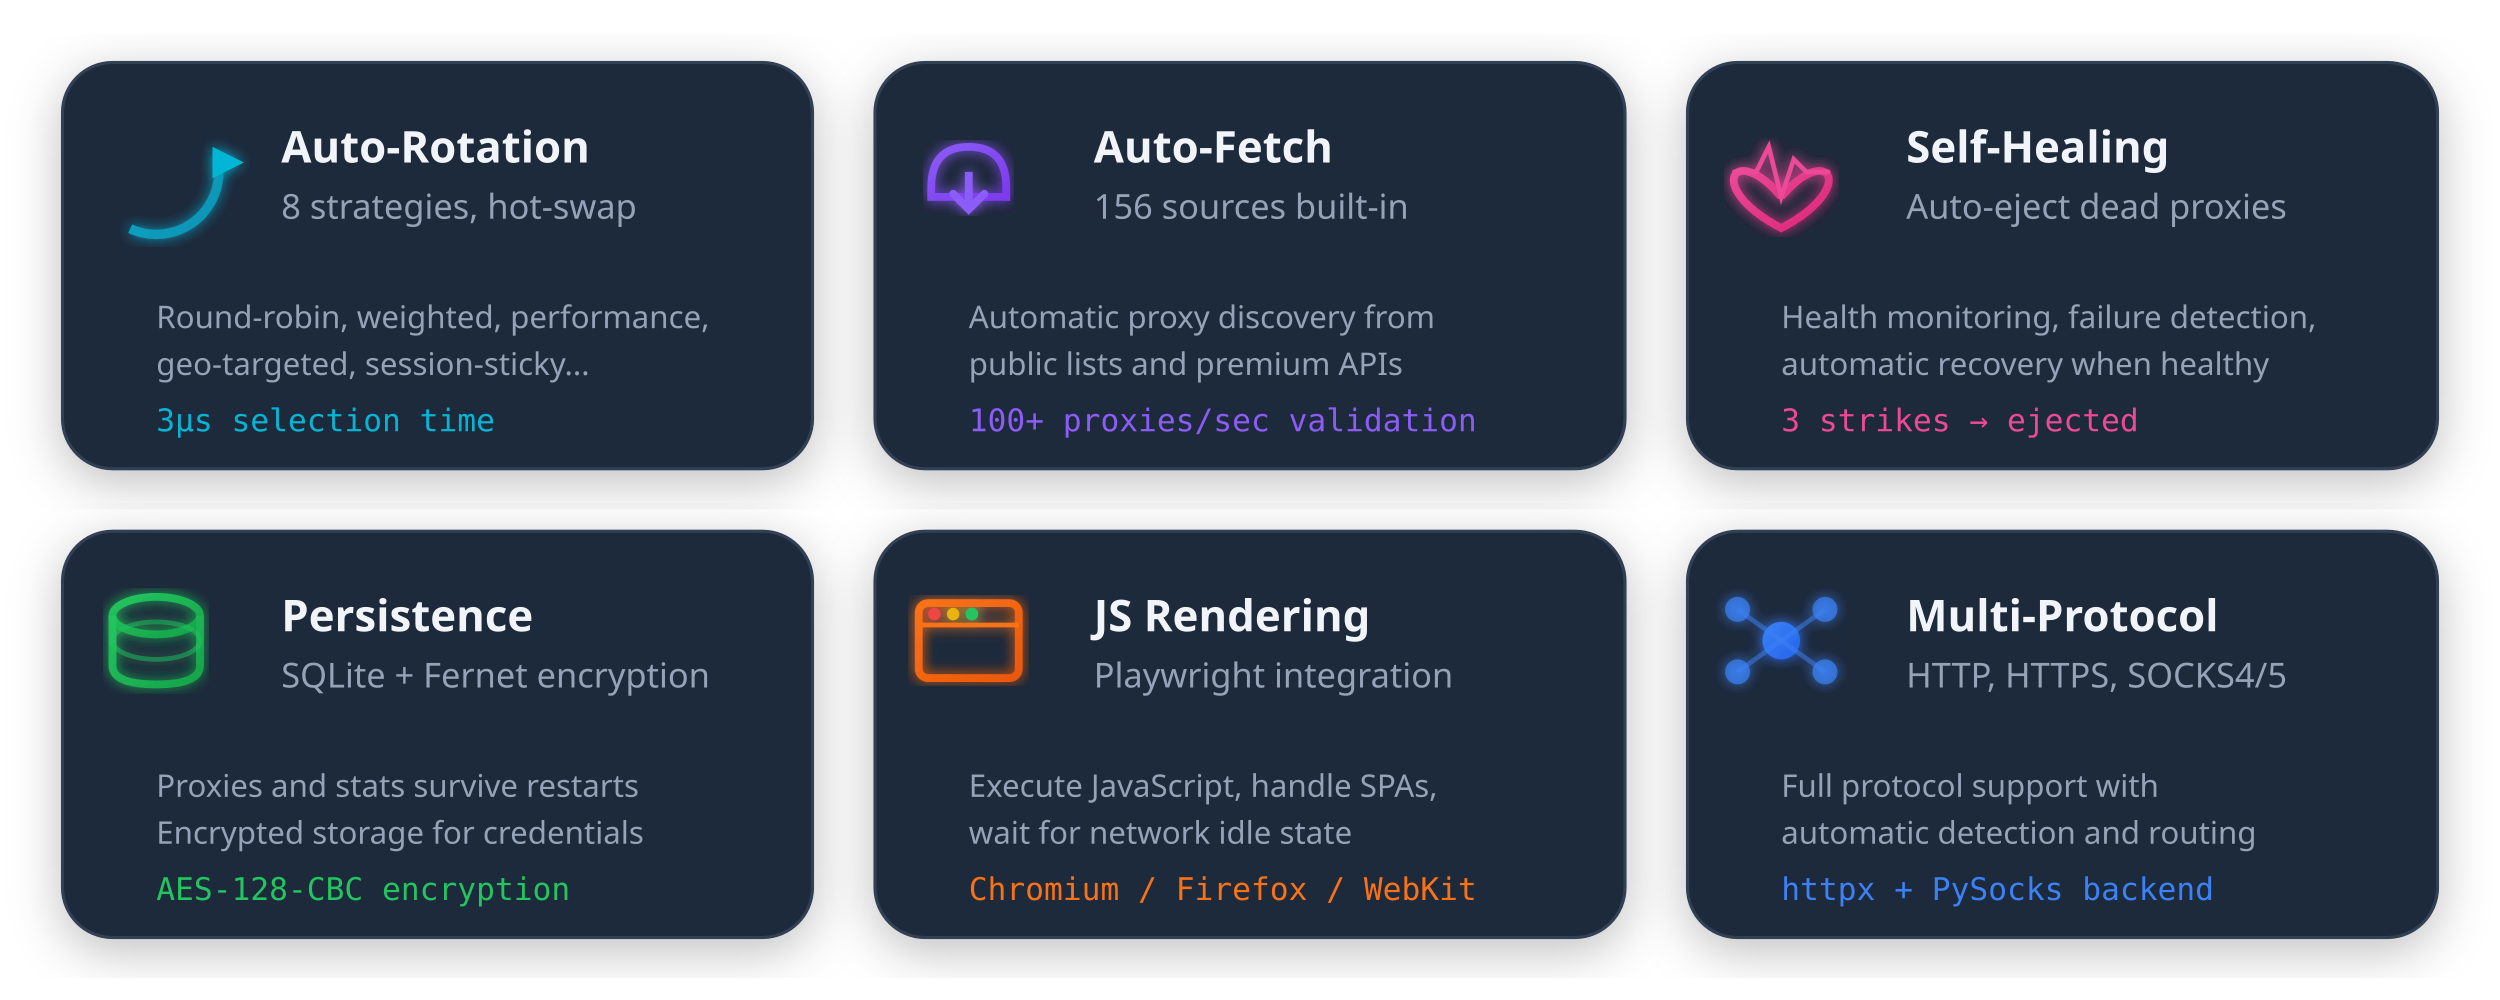
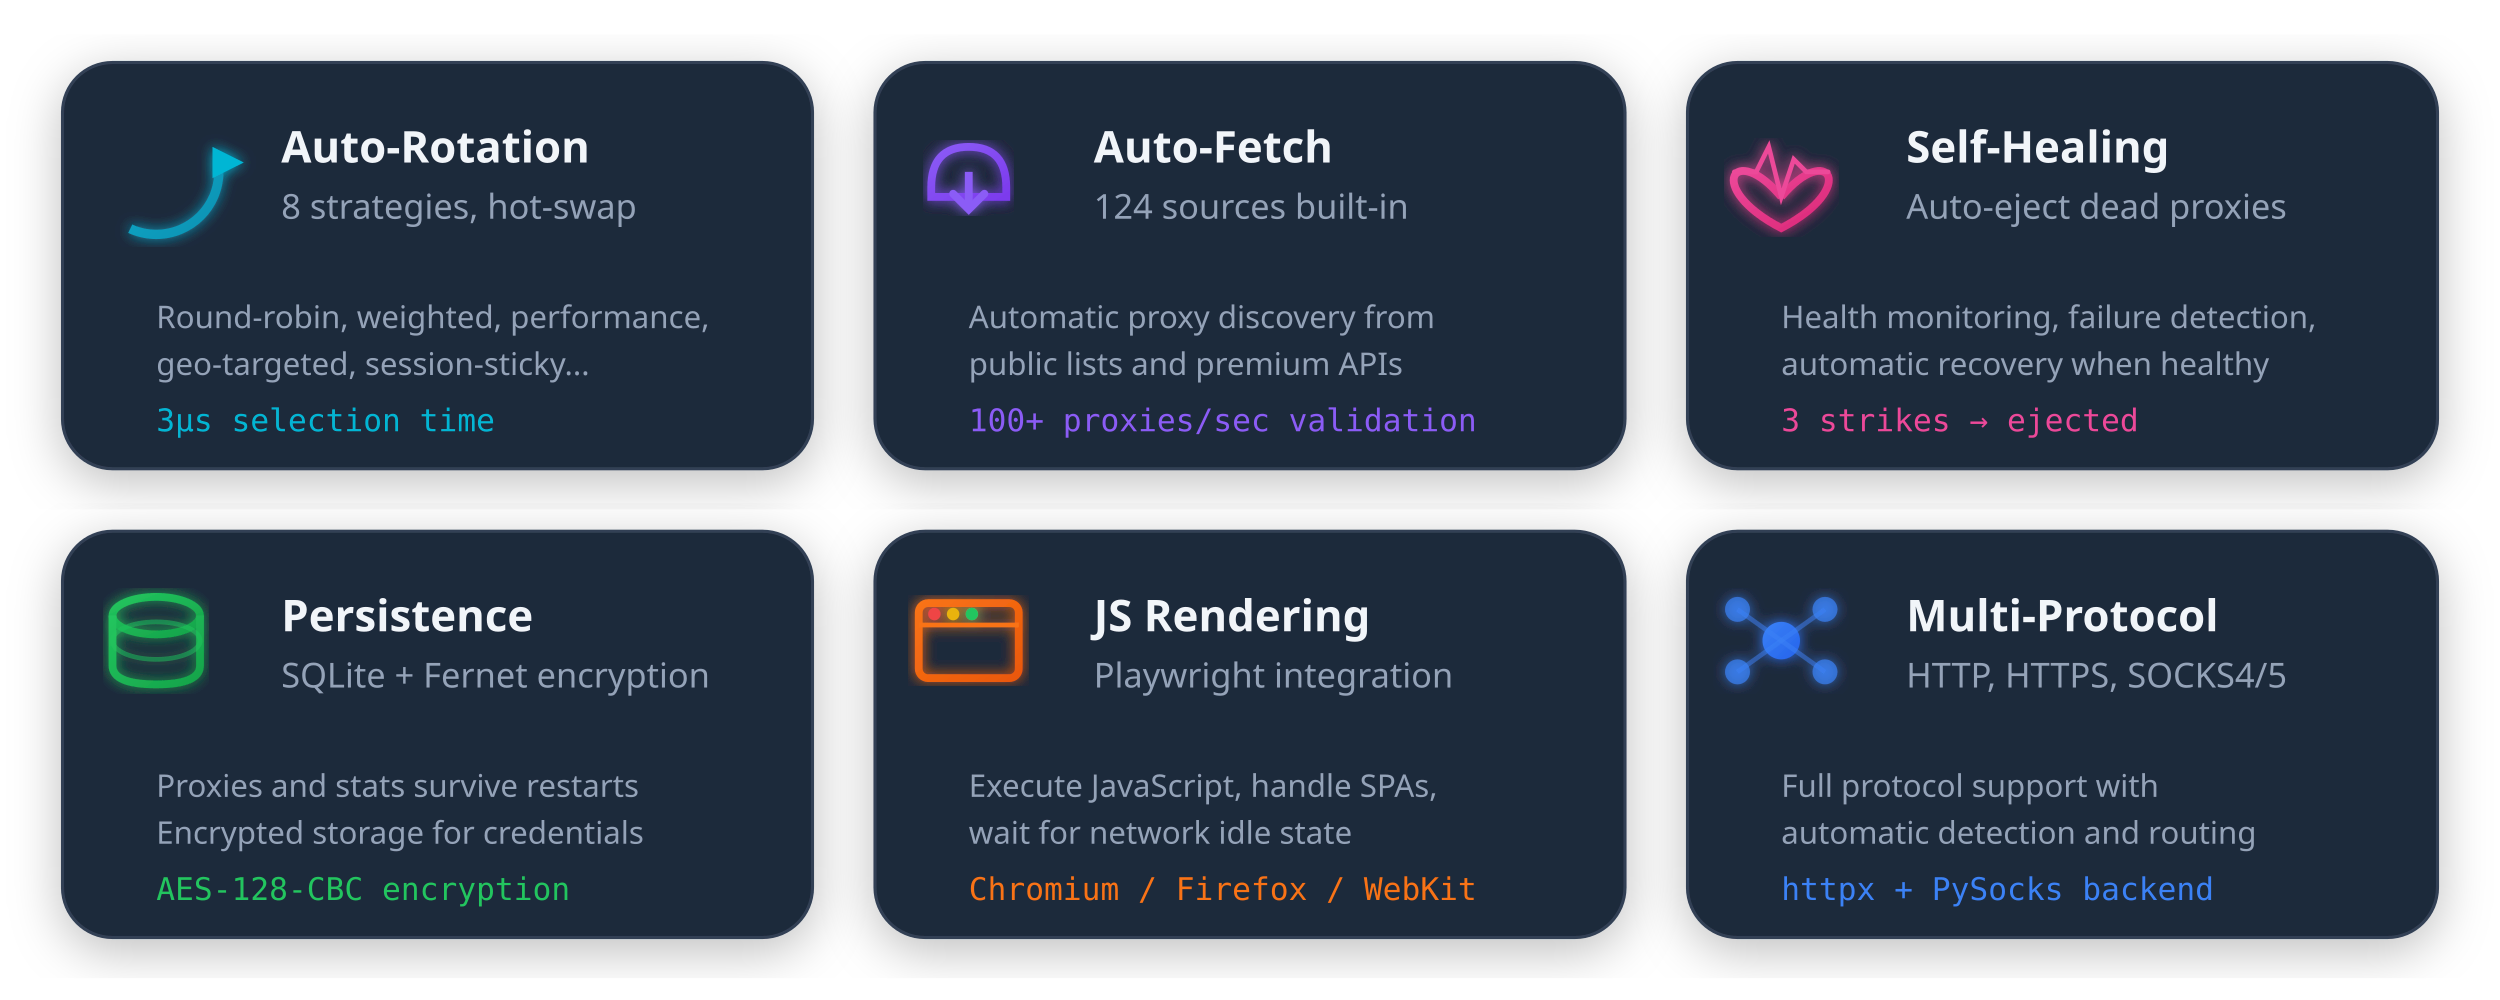
<svg xmlns="http://www.w3.org/2000/svg" viewBox="0 0 800 320" width="800" height="320">
  <style>
    .card { fill: #1e293b; }
    .card-border { stroke: #334155; }
    .title { fill: #f1f5f9; font-family: system-ui, sans-serif; font-weight: 600; }
    .desc { fill: #94a3b8; font-family: system-ui, sans-serif; }
    @media (prefers-color-scheme: light) {
      .card { fill: #f8fafc; }
      .card-border { stroke: #e2e8f0; }
      .title { fill: #1e293b; }
      .desc { fill: #64748b; }
    }
  </style>
  <defs>
    <linearGradient id="feat1" x1="0%" y1="0%" x2="100%" y2="100%">
      <stop offset="0%" style="stop-color:#06b6d4" />
      <stop offset="100%" style="stop-color:#0891b2" />
    </linearGradient>
    <linearGradient id="feat2" x1="0%" y1="0%" x2="100%" y2="100%">
      <stop offset="0%" style="stop-color:#8b5cf6" />
      <stop offset="100%" style="stop-color:#7c3aed" />
    </linearGradient>
    <linearGradient id="feat3" x1="0%" y1="0%" x2="100%" y2="100%">
      <stop offset="0%" style="stop-color:#ec4899" />
      <stop offset="100%" style="stop-color:#db2777" />
    </linearGradient>
    <linearGradient id="feat4" x1="0%" y1="0%" x2="100%" y2="100%">
      <stop offset="0%" style="stop-color:#22c55e" />
      <stop offset="100%" style="stop-color:#16a34a" />
    </linearGradient>
    <linearGradient id="feat5" x1="0%" y1="0%" x2="100%" y2="100%">
      <stop offset="0%" style="stop-color:#f97316" />
      <stop offset="100%" style="stop-color:#ea580c" />
    </linearGradient>
    <linearGradient id="feat6" x1="0%" y1="0%" x2="100%" y2="100%">
      <stop offset="0%" style="stop-color:#3b82f6" />
      <stop offset="100%" style="stop-color:#2563eb" />
    </linearGradient>
    <filter id="cardShadow2">
      <feDropShadow dx="0" dy="4" stdDeviation="8" flood-color="#000" flood-opacity="0.25" />
    </filter>
    <filter id="iconGlow">
      <feGaussianBlur stdDeviation="2" result="blur" />
      <feMerge>
        <feMergeNode in="blur" />
        <feMergeNode in="SourceGraphic" />
      </feMerge>
    </filter>
  </defs>
  <g transform="translate(20, 20)" filter="url(#cardShadow2)">
    <rect width="240" height="130" rx="16" class="card card-border" stroke-width="1">
      <animate attributeName="opacity" values="0;1" dur="0.3s" fill="freeze" />
    </rect>
    <g transform="translate(30, 35)" filter="url(#iconGlow)">
      <circle r="20" fill="none" stroke="url(#feat1)" stroke-width="3" stroke-dasharray="40 86">
        <animateTransform attributeName="transform" type="rotate" from="0" to="360" dur="2s" repeatCount="indefinite" />
      </circle>
      <polygon points="18,-8 18,2 28,-3" fill="#06b6d4">
        <animateTransform attributeName="transform" type="rotate" from="0" to="360" dur="2s" repeatCount="indefinite" />
      </polygon>
    </g>
    <text x="70" y="32" class="title" font-size="14">Auto-Rotation</text>
    <text x="70" y="50" class="desc" font-size="11">8 strategies, hot-swap</text>
    <text x="30" y="85" class="desc" font-size="10">Round-robin, weighted, performance,</text>
    <text x="30" y="100" class="desc" font-size="10">geo-targeted, session-sticky...</text>
    <text x="30" y="118" font-family="monospace" font-size="10" fill="#06b6d4">3μs selection time</text>
  </g>
  <g transform="translate(280, 20)" filter="url(#cardShadow2)">
    <rect width="240" height="130" rx="16" class="card card-border" stroke-width="1">
      <animate attributeName="opacity" values="0;1" dur="0.3s" begin="0.1s" fill="freeze" />
    </rect>
    <g transform="translate(30, 35)" filter="url(#iconGlow)">
      <path d="M-12,5 Q-12,-8 0,-8 Q12,-8 12,5 L12,8 L-12,8 Z" fill="none" stroke="url(#feat2)" stroke-width="2.5" />
      <line x1="0" y1="0" x2="0" y2="12" stroke="#8b5cf6" stroke-width="2.5">
        <animate attributeName="y2" values="12;5;12" dur="1s" repeatCount="indefinite" />
      </line>
      <polyline points="-5,7 0,12 5,7" fill="none" stroke="#8b5cf6" stroke-width="2.5" stroke-linecap="round">
        <animate attributeName="transform" values="translate(0,0);translate(0,-7);translate(0,0)" dur="1s" repeatCount="indefinite" />
      </polyline>
    </g>
    <text x="70" y="32" class="title" font-size="14">Auto-Fetch</text>
-     <text x="70" y="50" class="desc" font-size="11">156 sources built-in</text>
+     <text x="70" y="50" class="desc" font-size="11">124 sources built-in</text>
    <text x="30" y="85" class="desc" font-size="10">Automatic proxy discovery from</text>
    <text x="30" y="100" class="desc" font-size="10">public lists and premium APIs</text>
    <text x="30" y="118" font-family="monospace" font-size="10" fill="#8b5cf6">100+ proxies/sec validation</text>
  </g>
  <g transform="translate(540, 20)" filter="url(#cardShadow2)">
    <rect width="240" height="130" rx="16" class="card card-border" stroke-width="1">
      <animate attributeName="opacity" values="0;1" dur="0.3s" begin="0.2s" fill="freeze" />
    </rect>
    <g transform="translate(30, 35)" filter="url(#iconGlow)">
      <path d="M0,8 C-15,-10 -25,5 0,18 C25,5 15,-10 0,8" fill="none" stroke="url(#feat3)" stroke-width="2.5">
        <animate attributeName="transform" values="scale(1);scale(1.1);scale(1)" dur="1s" repeatCount="indefinite" />
      </path>
      <polyline points="-15,0 -8,0 -4,-8 0,8 4,-4 8,0 15,0" fill="none" stroke="#ec4899" stroke-width="1.5" stroke-linecap="round">
        <animate attributeName="stroke-dasharray" values="0,60;60,0" dur="1.5s" repeatCount="indefinite" />
      </polyline>
    </g>
    <text x="70" y="32" class="title" font-size="14">Self-Healing</text>
    <text x="70" y="50" class="desc" font-size="11">Auto-eject dead proxies</text>
    <text x="30" y="85" class="desc" font-size="10">Health monitoring, failure detection,</text>
    <text x="30" y="100" class="desc" font-size="10">automatic recovery when healthy</text>
    <text x="30" y="118" font-family="monospace" font-size="10" fill="#ec4899">3 strikes → ejected</text>
  </g>
  <g transform="translate(20, 170)" filter="url(#cardShadow2)">
    <rect width="240" height="130" rx="16" class="card card-border" stroke-width="1">
      <animate attributeName="opacity" values="0;1" dur="0.3s" begin="0.3s" fill="freeze" />
    </rect>
    <g transform="translate(30, 35)" filter="url(#iconGlow)">
      <ellipse cx="0" cy="-8" rx="14" ry="6" fill="none" stroke="url(#feat4)" stroke-width="2.5" />
      <path d="M-14,-8 L-14,8 Q-14,14 0,14 Q14,14 14,8 L14,-8" fill="none" stroke="url(#feat4)" stroke-width="2.5" />
      <ellipse cx="0" cy="0" rx="14" ry="6" fill="none" stroke="#22c55e" stroke-width="1.5" opacity="0.5">
        <animate attributeName="opacity" values="0.5;1;0.5" dur="2s" repeatCount="indefinite" />
      </ellipse>
    </g>
    <text x="70" y="32" class="title" font-size="14">Persistence</text>
    <text x="70" y="50" class="desc" font-size="11">SQLite + Fernet encryption</text>
    <text x="30" y="85" class="desc" font-size="10">Proxies and stats survive restarts</text>
    <text x="30" y="100" class="desc" font-size="10">Encrypted storage for credentials</text>
    <text x="30" y="118" font-family="monospace" font-size="10" fill="#22c55e">AES-128-CBC encryption</text>
  </g>
  <g transform="translate(280, 170)" filter="url(#cardShadow2)">
    <rect width="240" height="130" rx="16" class="card card-border" stroke-width="1">
      <animate attributeName="opacity" values="0;1" dur="0.3s" begin="0.4s" fill="freeze" />
    </rect>
    <g transform="translate(30, 35)" filter="url(#iconGlow)">
      <rect x="-16" y="-12" width="32" height="24" rx="3" fill="none" stroke="url(#feat5)" stroke-width="2.5" />
      <line x1="-16" y1="-5" x2="16" y2="-5" stroke="#f97316" stroke-width="1.5" />
      <circle cx="-11" cy="-8.5" r="2" fill="#ef4444" />
      <circle cx="-5" cy="-8.5" r="2" fill="#eab308" />
      <circle cx="1" cy="-8.5" r="2" fill="#22c55e" />
      <rect x="-12" y="0" width="0" height="3" rx="1" fill="#f97316">
        <animate attributeName="width" values="0;24;0" dur="2s" repeatCount="indefinite" />
      </rect>
    </g>
    <text x="70" y="32" class="title" font-size="14">JS Rendering</text>
    <text x="70" y="50" class="desc" font-size="11">Playwright integration</text>
    <text x="30" y="85" class="desc" font-size="10">Execute JavaScript, handle SPAs,</text>
    <text x="30" y="100" class="desc" font-size="10">wait for network idle state</text>
    <text x="30" y="118" font-family="monospace" font-size="10" fill="#f97316">Chromium / Firefox / WebKit</text>
  </g>
  <g transform="translate(540, 170)" filter="url(#cardShadow2)">
    <rect width="240" height="130" rx="16" class="card card-border" stroke-width="1">
      <animate attributeName="opacity" values="0;1" dur="0.3s" begin="0.5s" fill="freeze" />
    </rect>
    <g transform="translate(30, 35)" filter="url(#iconGlow)">
      <circle cx="0" cy="0" r="6" fill="url(#feat6)">
        <animate attributeName="r" values="6;8;6" dur="1.5s" repeatCount="indefinite" />
      </circle>
      <circle cx="-14" cy="-10" r="4" fill="#3b82f6" opacity="0.7" />
      <circle cx="14" cy="-10" r="4" fill="#3b82f6" opacity="0.7" />
      <circle cx="-14" cy="10" r="4" fill="#3b82f6" opacity="0.7" />
      <circle cx="14" cy="10" r="4" fill="#3b82f6" opacity="0.7" />
      <line x1="0" y1="0" x2="-14" y2="-10" stroke="#3b82f6" stroke-width="1.5" opacity="0.5" />
      <line x1="0" y1="0" x2="14" y2="-10" stroke="#3b82f6" stroke-width="1.5" opacity="0.5" />
      <line x1="0" y1="0" x2="-14" y2="10" stroke="#3b82f6" stroke-width="1.5" opacity="0.5" />
      <line x1="0" y1="0" x2="14" y2="10" stroke="#3b82f6" stroke-width="1.5" opacity="0.5" />
    </g>
    <text x="70" y="32" class="title" font-size="14">Multi-Protocol</text>
    <text x="70" y="50" class="desc" font-size="11">HTTP, HTTPS, SOCKS4/5</text>
    <text x="30" y="85" class="desc" font-size="10">Full protocol support with</text>
    <text x="30" y="100" class="desc" font-size="10">automatic detection and routing</text>
    <text x="30" y="118" font-family="monospace" font-size="10" fill="#3b82f6">httpx + PySocks backend</text>
  </g>
</svg>
